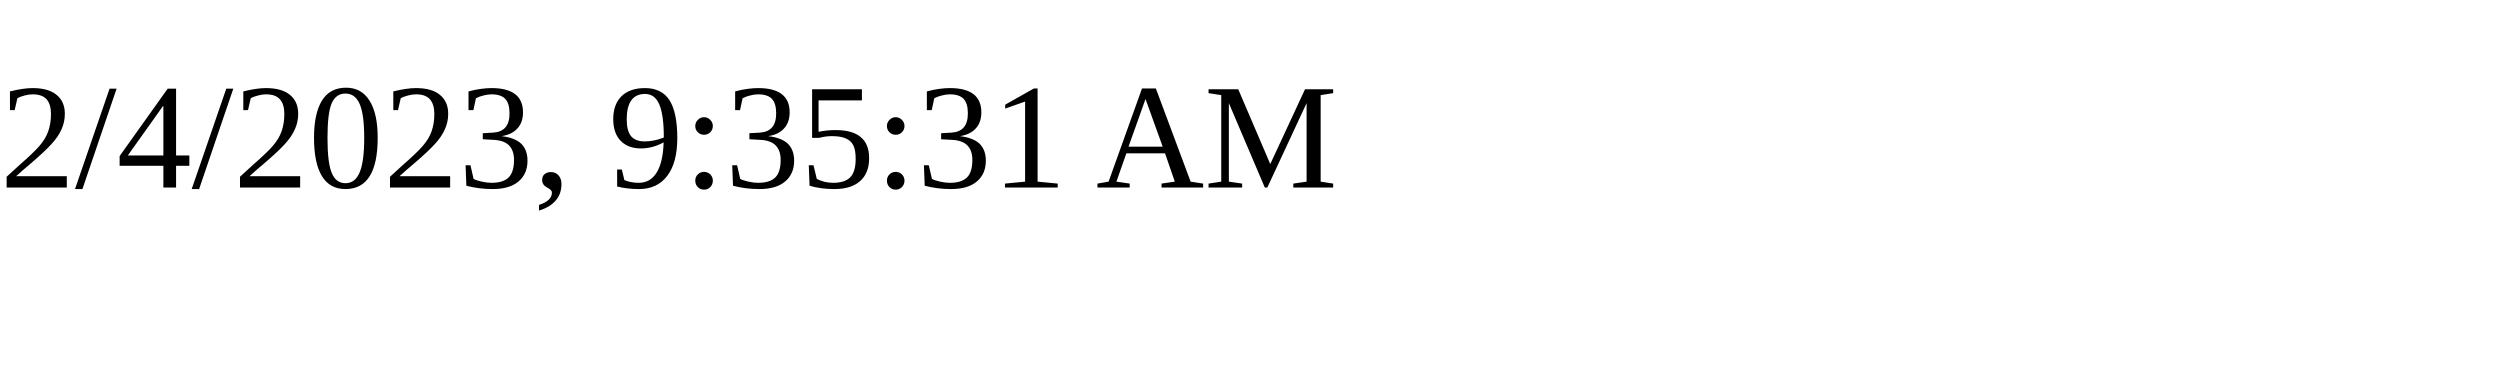
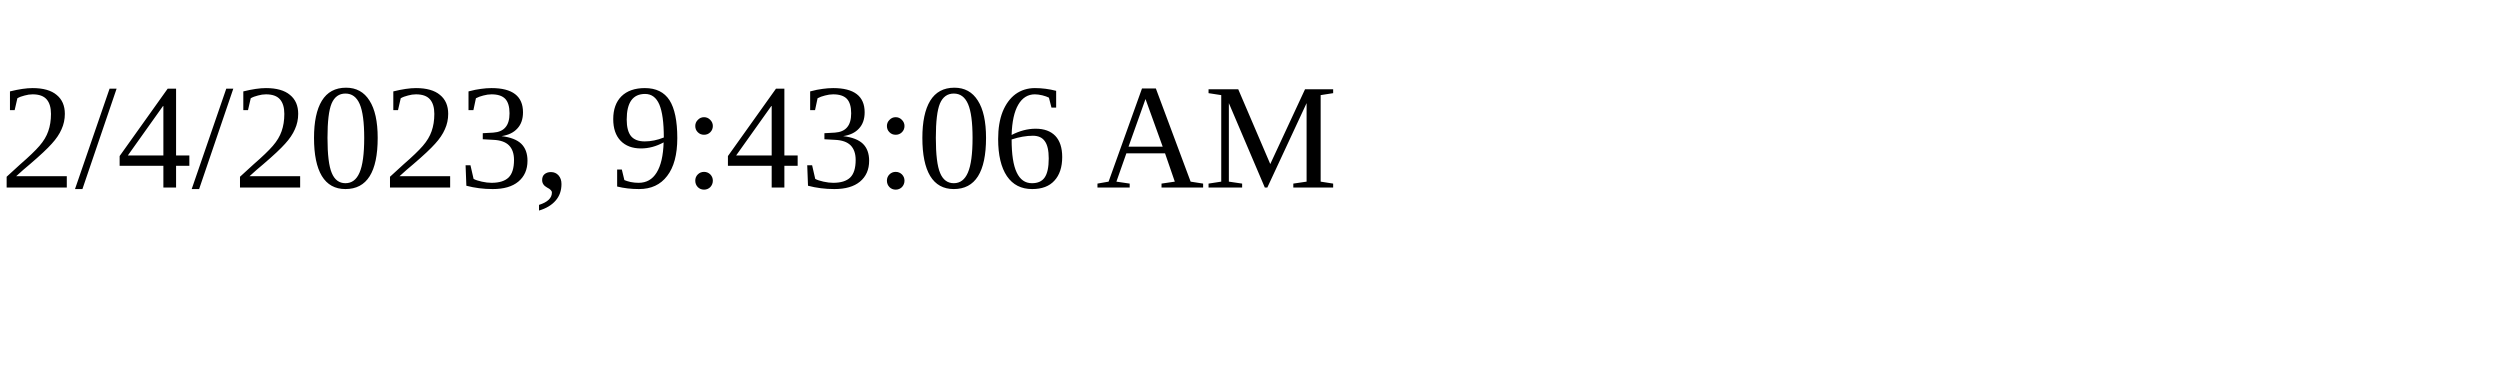
<svg xmlns="http://www.w3.org/2000/svg" height="30" width="200">
-   <text x="0" y="15">2/4/2023, 9:35:31 AM</text>
+   <text x="0" y="15">2/4/2023, 9:43:06 AM</text>
</svg>
